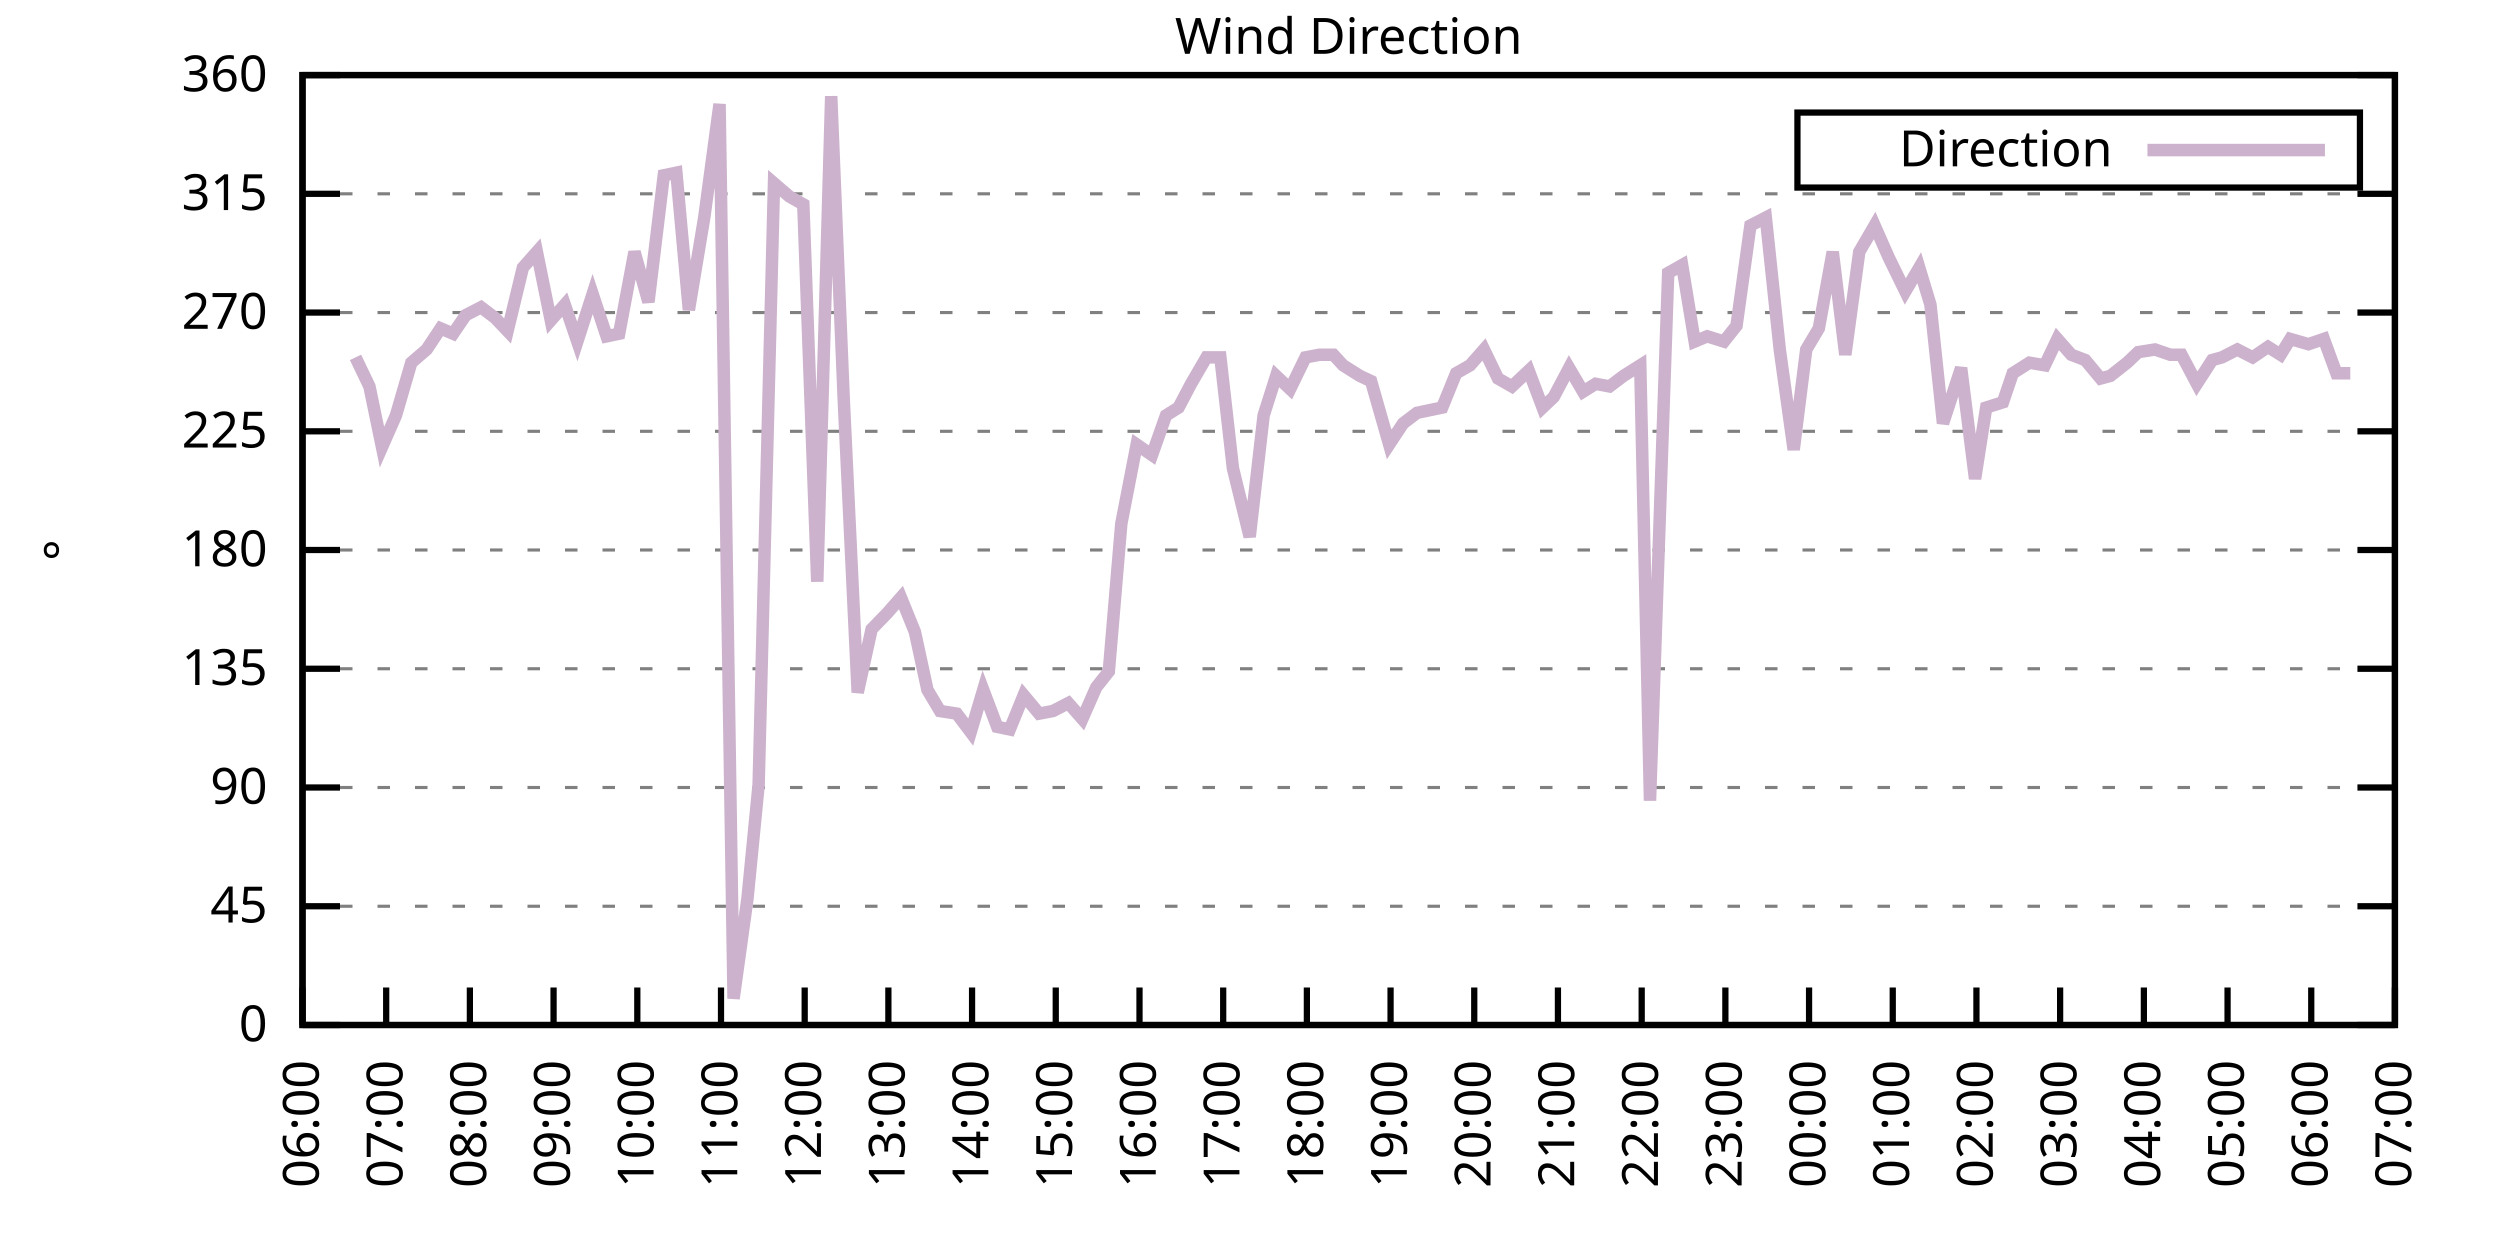
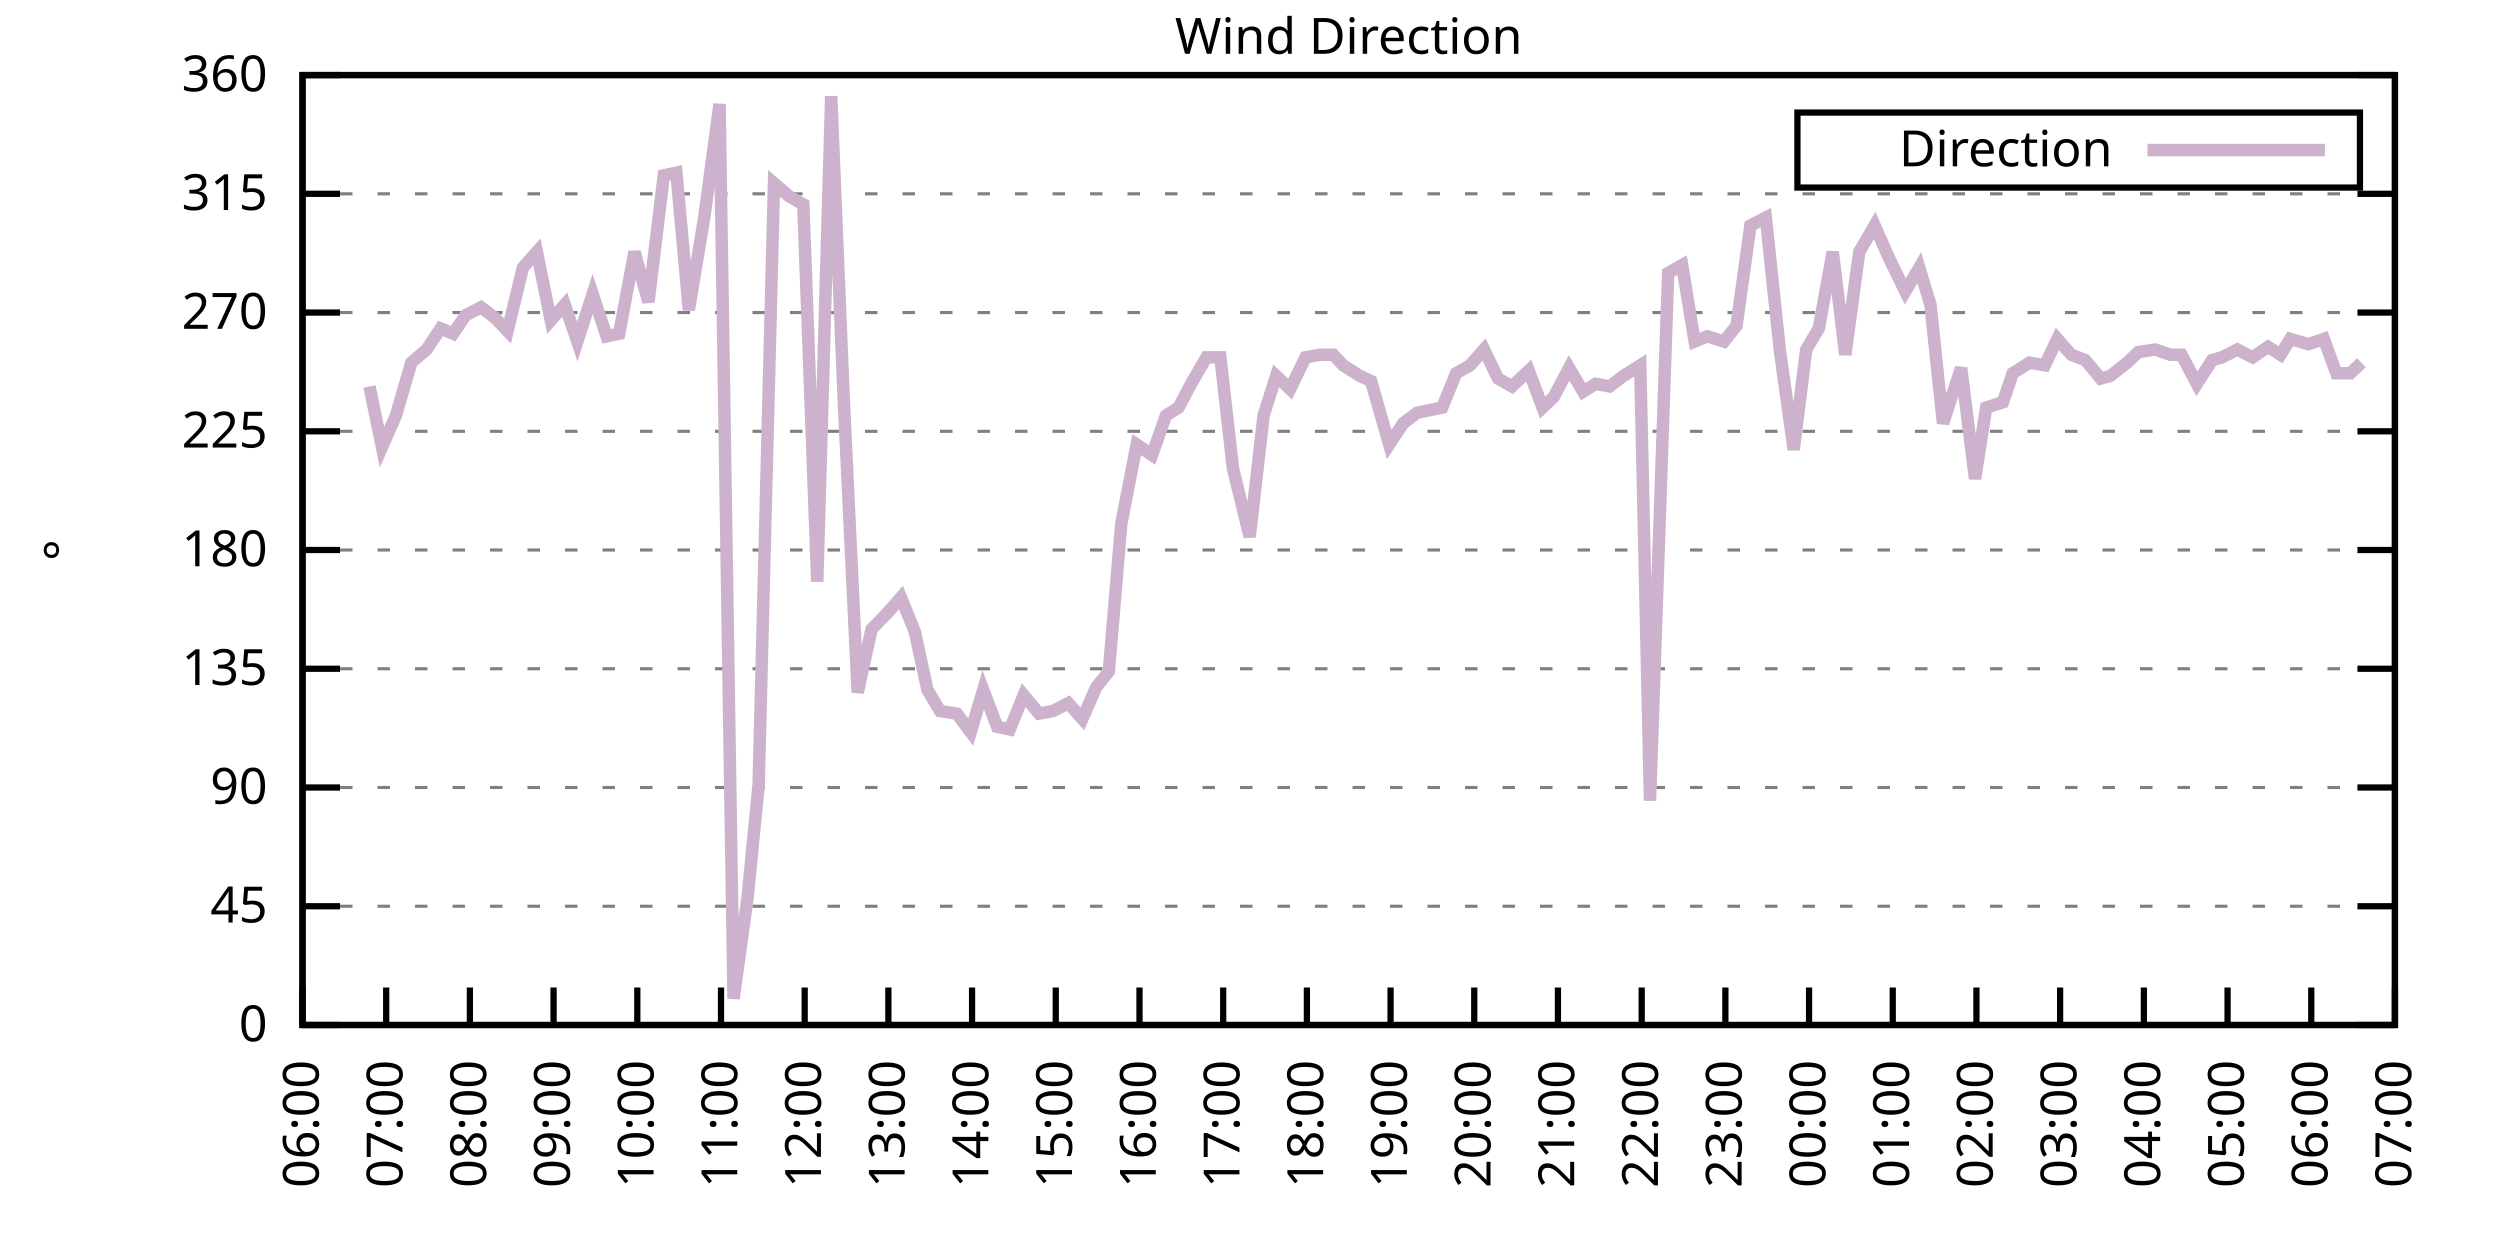
<svg xmlns="http://www.w3.org/2000/svg" xmlns:xlink="http://www.w3.org/1999/xlink" width="400" height="200" viewBox="0 0 400 200">
  <g id="gnuplot_canvas">
    <rect x="0" y="0" width="400" height="200" fill="none" />
    <defs>
      <circle id="gpDot" r="0.5" stroke-width="0.5" stroke="currentColor" />
      <path id="gpPt0" stroke-width="0.333" stroke="currentColor" d="M-1,0 h2 M0,-1 v2" />
      <path id="gpPt1" stroke-width="0.333" stroke="currentColor" d="M-1,-1 L1,1 M1,-1 L-1,1" />
      <path id="gpPt2" stroke-width="0.333" stroke="currentColor" d="M-1,0 L1,0 M0,-1 L0,1 M-1,-1 L1,1 M-1,1 L1,-1" />
      <rect id="gpPt3" stroke-width="0.333" stroke="currentColor" x="-1" y="-1" width="2" height="2" />
      <rect id="gpPt4" stroke-width="0.333" stroke="currentColor" fill="currentColor" x="-1" y="-1" width="2" height="2" />
      <circle id="gpPt5" stroke-width="0.333" stroke="currentColor" cx="0" cy="0" r="1" />
      <use xlink:href="#gpPt5" id="gpPt6" fill="currentColor" stroke="none" />
      <path id="gpPt7" stroke-width="0.333" stroke="currentColor" d="M0,-1.33 L-1.33,0.67 L1.33,0.67 z" />
      <use xlink:href="#gpPt7" id="gpPt8" fill="currentColor" stroke="none" />
      <use xlink:href="#gpPt7" id="gpPt9" stroke="currentColor" transform="rotate(180)" />
      <use xlink:href="#gpPt9" id="gpPt10" fill="currentColor" stroke="none" />
      <use xlink:href="#gpPt3" id="gpPt11" stroke="currentColor" transform="rotate(45)" />
      <use xlink:href="#gpPt11" id="gpPt12" fill="currentColor" stroke="none" />
      <path id="gpPt13" stroke-width="0.333" stroke="currentColor" d="M0,1.330 L1.265,0.411 L0.782,-1.067 L-0.782,-1.076 L-1.265,0.411 z" />
      <use xlink:href="#gpPt13" id="gpPt14" fill="currentColor" stroke="none" />
      <filter id="textbox" filterUnits="objectBoundingBox" x="0" y="0" height="1" width="1">
        <feFlood flood-color="white" flood-opacity="1" result="bgnd" />
        <feComposite in="SourceGraphic" in2="bgnd" operator="atop" />
      </filter>
      <filter id="greybox" filterUnits="objectBoundingBox" x="0" y="0" height="1" width="1">
        <feFlood flood-color="lightgrey" flood-opacity="1" result="grey" />
        <feComposite in="SourceGraphic" in2="grey" operator="atop" />
      </filter>
    </defs>
    <g fill="none" color="white" stroke="currentColor" stroke-width="1.00" stroke-linecap="butt" stroke-linejoin="miter">
</g>
    <g fill="none" color="black" stroke="currentColor" stroke-width="1.00" stroke-linecap="butt" stroke-linejoin="miter">
      <g stroke="none" shape-rendering="crispEdges">
        <polygon fill="rgb(255, 255, 255)" points="48.40,164.00 383.18,164.00 383.18,12.02 48.40,12.02 " />
      </g>
    </g>
    <g fill="none" color="black" stroke="currentColor" stroke-width="1.00" stroke-linecap="butt" stroke-linejoin="miter">
</g>
    <g fill="none" color="black" stroke="black" stroke-width="0.50" stroke-linecap="butt" stroke-linejoin="miter">
</g>
    <g fill="none" color="gray" stroke="currentColor" stroke-width="0.50" stroke-linecap="butt" stroke-linejoin="miter">
      <path stroke="gray" stroke-dasharray="2,4" class="gridline" d="M48.40,164.00 L383.19,164.00  " />
    </g>
    <g fill="none" color="gray" stroke="gray" stroke-width="1.00" stroke-linecap="butt" stroke-linejoin="miter">
</g>
    <g fill="none" color="black" stroke="currentColor" stroke-width="1.00" stroke-linecap="butt" stroke-linejoin="miter">
      <path stroke="black" d="M48.40,164.00 L54.40,164.00 M383.19,164.00 L377.19,164.00  " />
      <g transform="translate(42.80,166.60)" stroke="none" fill="black" font-family="Sans" font-size="8.00" text-anchor="end">
        <text>
          <tspan font-family="Sans"> 0</tspan>
        </text>
      </g>
    </g>
    <g fill="none" color="black" stroke="currentColor" stroke-width="1.00" stroke-linecap="butt" stroke-linejoin="miter">
</g>
    <g fill="none" color="black" stroke="black" stroke-width="0.50" stroke-linecap="butt" stroke-linejoin="miter">
</g>
    <g fill="none" color="gray" stroke="currentColor" stroke-width="0.50" stroke-linecap="butt" stroke-linejoin="miter">
      <path stroke="gray" stroke-dasharray="2,4" class="gridline" d="M48.40,145.00 L383.19,145.00  " />
    </g>
    <g fill="none" color="gray" stroke="gray" stroke-width="1.00" stroke-linecap="butt" stroke-linejoin="miter">
</g>
    <g fill="none" color="black" stroke="currentColor" stroke-width="1.00" stroke-linecap="butt" stroke-linejoin="miter">
      <path stroke="black" d="M48.40,145.00 L54.40,145.00 M383.19,145.00 L377.19,145.00  " />
      <g transform="translate(42.80,147.60)" stroke="none" fill="black" font-family="Sans" font-size="8.00" text-anchor="end">
        <text>
          <tspan font-family="Sans"> 45</tspan>
        </text>
      </g>
    </g>
    <g fill="none" color="black" stroke="currentColor" stroke-width="1.00" stroke-linecap="butt" stroke-linejoin="miter">
</g>
    <g fill="none" color="black" stroke="black" stroke-width="0.50" stroke-linecap="butt" stroke-linejoin="miter">
</g>
    <g fill="none" color="gray" stroke="currentColor" stroke-width="0.50" stroke-linecap="butt" stroke-linejoin="miter">
      <path stroke="gray" stroke-dasharray="2,4" class="gridline" d="M48.40,126.00 L383.19,126.00  " />
    </g>
    <g fill="none" color="gray" stroke="gray" stroke-width="1.00" stroke-linecap="butt" stroke-linejoin="miter">
</g>
    <g fill="none" color="black" stroke="currentColor" stroke-width="1.00" stroke-linecap="butt" stroke-linejoin="miter">
      <path stroke="black" d="M48.40,126.00 L54.40,126.00 M383.19,126.00 L377.19,126.00  " />
      <g transform="translate(42.80,128.60)" stroke="none" fill="black" font-family="Sans" font-size="8.00" text-anchor="end">
        <text>
          <tspan font-family="Sans"> 90</tspan>
        </text>
      </g>
    </g>
    <g fill="none" color="black" stroke="currentColor" stroke-width="1.00" stroke-linecap="butt" stroke-linejoin="miter">
</g>
    <g fill="none" color="black" stroke="black" stroke-width="0.50" stroke-linecap="butt" stroke-linejoin="miter">
</g>
    <g fill="none" color="gray" stroke="currentColor" stroke-width="0.50" stroke-linecap="butt" stroke-linejoin="miter">
      <path stroke="gray" stroke-dasharray="2,4" class="gridline" d="M48.40,107.00 L383.19,107.00  " />
    </g>
    <g fill="none" color="gray" stroke="gray" stroke-width="1.00" stroke-linecap="butt" stroke-linejoin="miter">
</g>
    <g fill="none" color="black" stroke="currentColor" stroke-width="1.00" stroke-linecap="butt" stroke-linejoin="miter">
      <path stroke="black" d="M48.40,107.00 L54.40,107.00 M383.19,107.00 L377.19,107.00  " />
      <g transform="translate(42.80,109.60)" stroke="none" fill="black" font-family="Sans" font-size="8.00" text-anchor="end">
        <text>
          <tspan font-family="Sans"> 135</tspan>
        </text>
      </g>
    </g>
    <g fill="none" color="black" stroke="currentColor" stroke-width="1.00" stroke-linecap="butt" stroke-linejoin="miter">
</g>
    <g fill="none" color="black" stroke="black" stroke-width="0.50" stroke-linecap="butt" stroke-linejoin="miter">
</g>
    <g fill="none" color="gray" stroke="currentColor" stroke-width="0.50" stroke-linecap="butt" stroke-linejoin="miter">
      <path stroke="gray" stroke-dasharray="2,4" class="gridline" d="M48.40,88.00 L383.19,88.00  " />
    </g>
    <g fill="none" color="gray" stroke="gray" stroke-width="1.00" stroke-linecap="butt" stroke-linejoin="miter">
</g>
    <g fill="none" color="black" stroke="currentColor" stroke-width="1.00" stroke-linecap="butt" stroke-linejoin="miter">
      <path stroke="black" d="M48.40,88.00 L54.40,88.00 M383.19,88.00 L377.19,88.00  " />
      <g transform="translate(42.80,90.60)" stroke="none" fill="black" font-family="Sans" font-size="8.00" text-anchor="end">
        <text>
          <tspan font-family="Sans"> 180</tspan>
        </text>
      </g>
    </g>
    <g fill="none" color="black" stroke="currentColor" stroke-width="1.00" stroke-linecap="butt" stroke-linejoin="miter">
</g>
    <g fill="none" color="black" stroke="black" stroke-width="0.50" stroke-linecap="butt" stroke-linejoin="miter">
</g>
    <g fill="none" color="gray" stroke="currentColor" stroke-width="0.50" stroke-linecap="butt" stroke-linejoin="miter">
      <path stroke="gray" stroke-dasharray="2,4" class="gridline" d="M48.40,69.01 L383.19,69.01  " />
    </g>
    <g fill="none" color="gray" stroke="gray" stroke-width="1.00" stroke-linecap="butt" stroke-linejoin="miter">
</g>
    <g fill="none" color="black" stroke="currentColor" stroke-width="1.00" stroke-linecap="butt" stroke-linejoin="miter">
      <path stroke="black" d="M48.40,69.01 L54.40,69.01 M383.19,69.01 L377.19,69.01  " />
      <g transform="translate(42.80,71.61)" stroke="none" fill="black" font-family="Sans" font-size="8.00" text-anchor="end">
        <text>
          <tspan font-family="Sans"> 225</tspan>
        </text>
      </g>
    </g>
    <g fill="none" color="black" stroke="currentColor" stroke-width="1.00" stroke-linecap="butt" stroke-linejoin="miter">
</g>
    <g fill="none" color="black" stroke="black" stroke-width="0.50" stroke-linecap="butt" stroke-linejoin="miter">
</g>
    <g fill="none" color="gray" stroke="currentColor" stroke-width="0.50" stroke-linecap="butt" stroke-linejoin="miter">
      <path stroke="gray" stroke-dasharray="2,4" class="gridline" d="M48.40,50.01 L383.19,50.01  " />
    </g>
    <g fill="none" color="gray" stroke="gray" stroke-width="1.00" stroke-linecap="butt" stroke-linejoin="miter">
</g>
    <g fill="none" color="black" stroke="currentColor" stroke-width="1.00" stroke-linecap="butt" stroke-linejoin="miter">
      <path stroke="black" d="M48.40,50.01 L54.40,50.01 M383.19,50.01 L377.19,50.01  " />
      <g transform="translate(42.80,52.61)" stroke="none" fill="black" font-family="Sans" font-size="8.00" text-anchor="end">
        <text>
          <tspan font-family="Sans"> 270</tspan>
        </text>
      </g>
    </g>
    <g fill="none" color="black" stroke="currentColor" stroke-width="1.00" stroke-linecap="butt" stroke-linejoin="miter">
</g>
    <g fill="none" color="black" stroke="black" stroke-width="0.50" stroke-linecap="butt" stroke-linejoin="miter">
</g>
    <g fill="none" color="gray" stroke="currentColor" stroke-width="0.50" stroke-linecap="butt" stroke-linejoin="miter">
      <path stroke="gray" stroke-dasharray="2,4" class="gridline" d="M48.40,31.01 L383.19,31.01  " />
    </g>
    <g fill="none" color="gray" stroke="gray" stroke-width="1.00" stroke-linecap="butt" stroke-linejoin="miter">
</g>
    <g fill="none" color="black" stroke="currentColor" stroke-width="1.00" stroke-linecap="butt" stroke-linejoin="miter">
      <path stroke="black" d="M48.40,31.01 L54.40,31.01 M383.19,31.01 L377.19,31.01  " />
      <g transform="translate(42.80,33.61)" stroke="none" fill="black" font-family="Sans" font-size="8.00" text-anchor="end">
        <text>
          <tspan font-family="Sans"> 315</tspan>
        </text>
      </g>
    </g>
    <g fill="none" color="black" stroke="currentColor" stroke-width="1.00" stroke-linecap="butt" stroke-linejoin="miter">
</g>
    <g fill="none" color="black" stroke="black" stroke-width="0.50" stroke-linecap="butt" stroke-linejoin="miter">
</g>
    <g fill="none" color="gray" stroke="currentColor" stroke-width="0.50" stroke-linecap="butt" stroke-linejoin="miter">
      <path stroke="gray" stroke-dasharray="2,4" class="gridline" d="M48.40,12.01 L383.19,12.01  " />
    </g>
    <g fill="none" color="gray" stroke="gray" stroke-width="1.00" stroke-linecap="butt" stroke-linejoin="miter">
</g>
    <g fill="none" color="black" stroke="currentColor" stroke-width="1.00" stroke-linecap="butt" stroke-linejoin="miter">
      <path stroke="black" d="M48.40,12.01 L54.40,12.01 M383.19,12.01 L377.19,12.01  " />
      <g transform="translate(42.80,14.61)" stroke="none" fill="black" font-family="Sans" font-size="8.00" text-anchor="end">
        <text>
          <tspan font-family="Sans"> 360</tspan>
        </text>
      </g>
    </g>
    <g fill="none" color="black" stroke="currentColor" stroke-width="1.00" stroke-linecap="butt" stroke-linejoin="miter">
      <path stroke="black" d="M48.40,164.00 L48.40,158.00  " />
      <g transform="translate(51.00,169.60) rotate(270.00)" stroke="none" fill="black" font-family="Sans" font-size="8.00" text-anchor="end">
        <text>
          <tspan font-family="Sans">06:00</tspan>
        </text>
      </g>
    </g>
    <g fill="none" color="black" stroke="currentColor" stroke-width="1.00" stroke-linecap="butt" stroke-linejoin="miter">
      <path stroke="black" d="M61.79,164.00 L61.79,158.00  " />
      <g transform="translate(64.39,169.60) rotate(270.00)" stroke="none" fill="black" font-family="Sans" font-size="8.00" text-anchor="end">
        <text>
          <tspan font-family="Sans">07:00</tspan>
        </text>
      </g>
    </g>
    <g fill="none" color="black" stroke="currentColor" stroke-width="1.00" stroke-linecap="butt" stroke-linejoin="miter">
      <path stroke="black" d="M75.18,164.00 L75.18,158.00  " />
      <g transform="translate(77.78,169.60) rotate(270.00)" stroke="none" fill="black" font-family="Sans" font-size="8.00" text-anchor="end">
        <text>
          <tspan font-family="Sans">08:00</tspan>
        </text>
      </g>
    </g>
    <g fill="none" color="black" stroke="currentColor" stroke-width="1.00" stroke-linecap="butt" stroke-linejoin="miter">
      <path stroke="black" d="M88.57,164.00 L88.57,158.00  " />
      <g transform="translate(91.17,169.60) rotate(270.00)" stroke="none" fill="black" font-family="Sans" font-size="8.00" text-anchor="end">
        <text>
          <tspan font-family="Sans">09:00</tspan>
        </text>
      </g>
    </g>
    <g fill="none" color="black" stroke="currentColor" stroke-width="1.00" stroke-linecap="butt" stroke-linejoin="miter">
      <path stroke="black" d="M101.97,164.00 L101.97,158.00  " />
      <g transform="translate(104.57,169.60) rotate(270.00)" stroke="none" fill="black" font-family="Sans" font-size="8.00" text-anchor="end">
        <text>
          <tspan font-family="Sans">10:00</tspan>
        </text>
      </g>
    </g>
    <g fill="none" color="black" stroke="currentColor" stroke-width="1.00" stroke-linecap="butt" stroke-linejoin="miter">
      <path stroke="black" d="M115.36,164.00 L115.36,158.00  " />
      <g transform="translate(117.96,169.60) rotate(270.00)" stroke="none" fill="black" font-family="Sans" font-size="8.00" text-anchor="end">
        <text>
          <tspan font-family="Sans">11:00</tspan>
        </text>
      </g>
    </g>
    <g fill="none" color="black" stroke="currentColor" stroke-width="1.00" stroke-linecap="butt" stroke-linejoin="miter">
      <path stroke="black" d="M128.75,164.00 L128.75,158.00  " />
      <g transform="translate(131.35,169.60) rotate(270.00)" stroke="none" fill="black" font-family="Sans" font-size="8.00" text-anchor="end">
        <text>
          <tspan font-family="Sans">12:00</tspan>
        </text>
      </g>
    </g>
    <g fill="none" color="black" stroke="currentColor" stroke-width="1.00" stroke-linecap="butt" stroke-linejoin="miter">
      <path stroke="black" d="M142.14,164.00 L142.14,158.00  " />
      <g transform="translate(144.74,169.60) rotate(270.00)" stroke="none" fill="black" font-family="Sans" font-size="8.00" text-anchor="end">
        <text>
          <tspan font-family="Sans">13:00</tspan>
        </text>
      </g>
    </g>
    <g fill="none" color="black" stroke="currentColor" stroke-width="1.00" stroke-linecap="butt" stroke-linejoin="miter">
      <path stroke="black" d="M155.53,164.00 L155.53,158.00  " />
      <g transform="translate(158.13,169.60) rotate(270.00)" stroke="none" fill="black" font-family="Sans" font-size="8.00" text-anchor="end">
        <text>
          <tspan font-family="Sans">14:00</tspan>
        </text>
      </g>
    </g>
    <g fill="none" color="black" stroke="currentColor" stroke-width="1.00" stroke-linecap="butt" stroke-linejoin="miter">
      <path stroke="black" d="M168.92,164.00 L168.92,158.00  " />
      <g transform="translate(171.52,169.60) rotate(270.00)" stroke="none" fill="black" font-family="Sans" font-size="8.00" text-anchor="end">
        <text>
          <tspan font-family="Sans">15:00</tspan>
        </text>
      </g>
    </g>
    <g fill="none" color="black" stroke="currentColor" stroke-width="1.00" stroke-linecap="butt" stroke-linejoin="miter">
      <path stroke="black" d="M182.32,164.00 L182.32,158.00  " />
      <g transform="translate(184.92,169.60) rotate(270.00)" stroke="none" fill="black" font-family="Sans" font-size="8.00" text-anchor="end">
        <text>
          <tspan font-family="Sans">16:00</tspan>
        </text>
      </g>
    </g>
    <g fill="none" color="black" stroke="currentColor" stroke-width="1.00" stroke-linecap="butt" stroke-linejoin="miter">
      <path stroke="black" d="M195.71,164.00 L195.71,158.00  " />
      <g transform="translate(198.31,169.60) rotate(270.00)" stroke="none" fill="black" font-family="Sans" font-size="8.00" text-anchor="end">
        <text>
          <tspan font-family="Sans">17:00</tspan>
        </text>
      </g>
    </g>
    <g fill="none" color="black" stroke="currentColor" stroke-width="1.00" stroke-linecap="butt" stroke-linejoin="miter">
      <path stroke="black" d="M209.10,164.00 L209.10,158.00  " />
      <g transform="translate(211.70,169.60) rotate(270.00)" stroke="none" fill="black" font-family="Sans" font-size="8.00" text-anchor="end">
        <text>
          <tspan font-family="Sans">18:00</tspan>
        </text>
      </g>
    </g>
    <g fill="none" color="black" stroke="currentColor" stroke-width="1.00" stroke-linecap="butt" stroke-linejoin="miter">
      <path stroke="black" d="M222.49,164.00 L222.49,158.00  " />
      <g transform="translate(225.09,169.60) rotate(270.00)" stroke="none" fill="black" font-family="Sans" font-size="8.00" text-anchor="end">
        <text>
          <tspan font-family="Sans">19:00</tspan>
        </text>
      </g>
    </g>
    <g fill="none" color="black" stroke="currentColor" stroke-width="1.00" stroke-linecap="butt" stroke-linejoin="miter">
      <path stroke="black" d="M235.88,164.00 L235.88,158.00  " />
      <g transform="translate(238.48,169.60) rotate(270.00)" stroke="none" fill="black" font-family="Sans" font-size="8.00" text-anchor="end">
        <text>
          <tspan font-family="Sans">20:00</tspan>
        </text>
      </g>
    </g>
    <g fill="none" color="black" stroke="currentColor" stroke-width="1.00" stroke-linecap="butt" stroke-linejoin="miter">
      <path stroke="black" d="M249.27,164.00 L249.27,158.00  " />
      <g transform="translate(251.87,169.60) rotate(270.00)" stroke="none" fill="black" font-family="Sans" font-size="8.00" text-anchor="end">
        <text>
          <tspan font-family="Sans">21:00</tspan>
        </text>
      </g>
    </g>
    <g fill="none" color="black" stroke="currentColor" stroke-width="1.00" stroke-linecap="butt" stroke-linejoin="miter">
      <path stroke="black" d="M262.67,164.00 L262.67,158.00  " />
      <g transform="translate(265.27,169.60) rotate(270.00)" stroke="none" fill="black" font-family="Sans" font-size="8.00" text-anchor="end">
        <text>
          <tspan font-family="Sans">22:00</tspan>
        </text>
      </g>
    </g>
    <g fill="none" color="black" stroke="currentColor" stroke-width="1.00" stroke-linecap="butt" stroke-linejoin="miter">
      <path stroke="black" d="M276.06,164.00 L276.06,158.00  " />
      <g transform="translate(278.66,169.60) rotate(270.00)" stroke="none" fill="black" font-family="Sans" font-size="8.00" text-anchor="end">
        <text>
          <tspan font-family="Sans">23:00</tspan>
        </text>
      </g>
    </g>
    <g fill="none" color="black" stroke="currentColor" stroke-width="1.00" stroke-linecap="butt" stroke-linejoin="miter">
      <path stroke="black" d="M289.45,164.00 L289.45,158.00  " />
      <g transform="translate(292.05,169.60) rotate(270.00)" stroke="none" fill="black" font-family="Sans" font-size="8.00" text-anchor="end">
        <text>
          <tspan font-family="Sans">00:00</tspan>
        </text>
      </g>
    </g>
    <g fill="none" color="black" stroke="currentColor" stroke-width="1.00" stroke-linecap="butt" stroke-linejoin="miter">
      <path stroke="black" d="M302.84,164.00 L302.84,158.00  " />
      <g transform="translate(305.44,169.60) rotate(270.00)" stroke="none" fill="black" font-family="Sans" font-size="8.00" text-anchor="end">
        <text>
          <tspan font-family="Sans">01:00</tspan>
        </text>
      </g>
    </g>
    <g fill="none" color="black" stroke="currentColor" stroke-width="1.00" stroke-linecap="butt" stroke-linejoin="miter">
      <path stroke="black" d="M316.23,164.00 L316.23,158.00  " />
      <g transform="translate(318.83,169.60) rotate(270.00)" stroke="none" fill="black" font-family="Sans" font-size="8.00" text-anchor="end">
        <text>
          <tspan font-family="Sans">02:00</tspan>
        </text>
      </g>
    </g>
    <g fill="none" color="black" stroke="currentColor" stroke-width="1.00" stroke-linecap="butt" stroke-linejoin="miter">
      <path stroke="black" d="M329.62,164.00 L329.62,158.00  " />
      <g transform="translate(332.22,169.60) rotate(270.00)" stroke="none" fill="black" font-family="Sans" font-size="8.00" text-anchor="end">
        <text>
          <tspan font-family="Sans">03:00</tspan>
        </text>
      </g>
    </g>
    <g fill="none" color="black" stroke="currentColor" stroke-width="1.00" stroke-linecap="butt" stroke-linejoin="miter">
      <path stroke="black" d="M343.02,164.00 L343.02,158.00  " />
      <g transform="translate(345.62,169.60) rotate(270.00)" stroke="none" fill="black" font-family="Sans" font-size="8.00" text-anchor="end">
        <text>
          <tspan font-family="Sans">04:00</tspan>
        </text>
      </g>
    </g>
    <g fill="none" color="black" stroke="currentColor" stroke-width="1.00" stroke-linecap="butt" stroke-linejoin="miter">
      <path stroke="black" d="M356.41,164.00 L356.41,158.00  " />
      <g transform="translate(359.01,169.60) rotate(270.00)" stroke="none" fill="black" font-family="Sans" font-size="8.00" text-anchor="end">
        <text>
          <tspan font-family="Sans">05:00</tspan>
        </text>
      </g>
    </g>
    <g fill="none" color="black" stroke="currentColor" stroke-width="1.00" stroke-linecap="butt" stroke-linejoin="miter">
      <path stroke="black" d="M369.80,164.00 L369.80,158.00  " />
      <g transform="translate(372.40,169.60) rotate(270.00)" stroke="none" fill="black" font-family="Sans" font-size="8.00" text-anchor="end">
        <text>
          <tspan font-family="Sans">06:00</tspan>
        </text>
      </g>
    </g>
    <g fill="none" color="black" stroke="currentColor" stroke-width="1.00" stroke-linecap="butt" stroke-linejoin="miter">
      <path stroke="black" d="M383.19,164.00 L383.19,158.00  " />
      <g transform="translate(385.79,169.60) rotate(270.00)" stroke="none" fill="black" font-family="Sans" font-size="8.00" text-anchor="end">
        <text>
          <tspan font-family="Sans">07:00</tspan>
        </text>
      </g>
    </g>
    <g fill="none" color="black" stroke="currentColor" stroke-width="1.00" stroke-linecap="butt" stroke-linejoin="miter">
</g>
    <g fill="none" color="black" stroke="currentColor" stroke-width="1.00" stroke-linecap="butt" stroke-linejoin="miter">
      <path stroke="black" d="M48.40,12.01 L48.40,164.00 L383.19,164.00 L383.19,12.01 L48.40,12.01 Z  " />
    </g>
    <g fill="none" color="black" stroke="currentColor" stroke-width="1.00" stroke-linecap="butt" stroke-linejoin="miter">
</g>
    <g fill="none" color="black" stroke="currentColor" stroke-width="1.00" stroke-linecap="butt" stroke-linejoin="miter">
      <path stroke="black" d="M287.59,30.01 L287.59,18.01 L377.59,18.01 L377.59,30.01 L287.59,30.01 Z  " />
    </g>
    <g id="Wind_direction_plot_1">
      <g fill="none" color="white" stroke="black" stroke-width="2.00" stroke-linecap="butt" stroke-linejoin="miter">
</g>
      <g fill="none" color="black" stroke="currentColor" stroke-width="2.00" stroke-linecap="butt" stroke-linejoin="miter">
        <g transform="translate(337.99,26.61)" stroke="none" fill="black" font-family="Sans" font-size="8.00" text-anchor="end">
          <text>
            <tspan font-family="Sans">Direction</tspan>
          </text>
        </g>
      </g>
      <g fill="none" color="black" stroke="currentColor" stroke-width="2.00" stroke-linecap="butt" stroke-linejoin="miter">
-         <path stroke="rgb(204, 178, 204)" d="M343.59,24.01 L371.99,24.01 M56.88,57.18 L59.11,61.83 L61.12,71.54 L63.35,66.47 L65.81,58.03 L68.26,55.92   L70.50,52.54 L72.50,53.39 L74.51,50.43 L76.97,49.16 L79.20,50.85 L81.21,52.96 L83.66,42.83 L85.90,40.30   L88.13,51.27 L90.36,48.74 L92.37,54.65 L94.82,47.05 L97.06,53.81 L99.06,53.39 L101.52,40.30 L103.75,48.32   L106.21,28.05 L108.22,27.63 L110.22,49.59 L112.68,34.81 L115.13,16.65 L117.37,159.78 L119.60,143.73 L121.38,125.58   L123.84,29.32 L126.29,31.43 L128.53,32.70 L130.76,93.07 L132.99,15.39 L135.00,63.94 L137.23,110.80 L139.46,100.67   L141.92,98.14 L144.15,95.60 L146.38,101.09 L148.39,110.38 L150.40,113.76 L153.08,114.18 L155.31,117.14 L157.32,110.38   L159.55,116.29 L161.56,116.71 L163.79,111.23 L166.25,114.18 L168.48,113.76 L170.93,112.49 L173.17,115.03 L175.40,109.96   L177.41,107.43 L179.41,83.78 L181.87,71.12 L184.32,72.81 L186.56,66.47 L188.57,65.21 L190.57,61.41 L193.03,57.18   L195.26,57.18 L197.27,74.92 L199.95,85.89 L202.18,66.47 L204.19,60.14 L206.42,62.25 L208.88,57.18 L211.11,56.76   L213.34,56.76 L214.90,58.45 L217.58,60.14 L219.37,60.98 L222.27,71.12 L224.50,67.74 L226.73,66.05 L228.74,65.63   L230.75,65.21 L232.98,59.72 L235.21,58.45 L237.44,55.92 L239.68,60.56 L241.91,61.83 L244.59,59.30 L246.82,65.21   L248.60,63.52 L251.06,58.87 L253.29,62.67 L255.30,61.41 L257.53,61.83 L259.76,60.14 L262.44,58.45 L264.00,128.11   L266.91,43.67 L269.14,42.41 L271.15,54.65 L273.16,53.81 L275.83,54.65 L277.84,52.12 L280.07,36.08 L282.53,34.81   L284.76,55.92 L286.99,71.96 L289.00,55.92 L291.01,52.54 L293.24,40.30 L295.25,56.76 L297.48,40.30 L299.94,36.08   L302.17,41.14 L304.85,46.63 L307.08,42.83 L308.87,48.74 L310.88,67.74 L313.78,58.87 L316.01,76.61 L317.79,65.21   L320.47,64.36 L322.04,59.72 L324.71,58.03 L327.17,58.45 L329.18,54.23 L331.41,56.76 L333.64,57.61 L336.10,60.56   L337.66,60.14 L340.34,58.03 L342.12,56.34 L344.80,55.92 L347.26,56.76 L349.04,56.76 L351.50,61.41 L353.95,57.61   L355.51,57.18 L357.97,55.92 L360.42,57.18 L362.88,55.50 L364.89,56.76 L366.45,54.23 L369.35,55.07 L371.81,54.23   L373.82,59.72 L376.05,59.72  " />
+         <path stroke="rgb(204, 178, 204)" d="M343.59,24.01 L371.99,24.01 M59.11,61.83 L61.12,71.54 L63.35,66.47 L65.81,58.03 L68.26,55.92 L70.50,52.54   L72.50,53.39 L74.51,50.43 L76.97,49.16 L79.20,50.85 L81.21,52.96 L83.66,42.83 L85.90,40.30 L88.13,51.27   L90.36,48.74 L92.37,54.65 L94.82,47.05 L97.06,53.81 L99.06,53.39 L101.52,40.30 L103.75,48.32 L106.21,28.05   L108.22,27.63 L110.22,49.59 L112.68,34.81 L115.13,16.65 L117.37,159.78 L119.60,143.73 L121.38,125.58 L123.84,29.32   L126.29,31.43 L128.53,32.70 L130.76,93.07 L132.99,15.39 L135.00,63.94 L137.23,110.80 L139.46,100.67 L141.92,98.14   L144.15,95.60 L146.38,101.09 L148.39,110.38 L150.40,113.76 L153.08,114.18 L155.31,117.14 L157.32,110.38 L159.55,116.29   L161.56,116.71 L163.79,111.23 L166.25,114.18 L168.48,113.76 L170.93,112.49 L173.17,115.03 L175.40,109.96 L177.41,107.43   L179.41,83.78 L181.87,71.12 L184.32,72.81 L186.56,66.47 L188.57,65.21 L190.57,61.41 L193.03,57.18 L195.26,57.18   L197.27,74.92 L199.95,85.89 L202.18,66.47 L204.19,60.14 L206.42,62.25 L208.88,57.18 L211.11,56.76 L213.34,56.76   L214.90,58.45 L217.58,60.14 L219.37,60.98 L222.27,71.12 L224.50,67.74 L226.73,66.05 L228.74,65.63 L230.75,65.21   L232.98,59.72 L235.21,58.45 L237.44,55.92 L239.68,60.56 L241.91,61.83 L244.59,59.30 L246.82,65.21 L248.60,63.52   L251.06,58.87 L253.29,62.67 L255.30,61.41 L257.53,61.83 L259.76,60.14 L262.44,58.45 L264.00,128.11 L266.91,43.67   L269.14,42.41 L271.15,54.65 L273.16,53.81 L275.83,54.65 L277.84,52.12 L280.07,36.08 L282.53,34.81 L284.76,55.92   L286.99,71.96 L289.00,55.92 L291.01,52.54 L293.24,40.30 L295.25,56.76 L297.48,40.30 L299.94,36.08 L302.17,41.14   L304.85,46.63 L307.08,42.83 L308.87,48.74 L310.88,67.74 L313.78,58.87 L316.01,76.61 L317.79,65.21 L320.47,64.36   L322.04,59.72 L324.71,58.03 L327.17,58.45 L329.18,54.23 L331.41,56.76 L333.64,57.61 L336.10,60.56 L337.66,60.14   L340.34,58.03 L342.12,56.34 L344.80,55.92 L347.26,56.76 L349.04,56.76 L351.50,61.41 L353.95,57.61 L355.51,57.18   L357.97,55.92 L360.42,57.18 L362.88,55.50 L364.89,56.76 L366.45,54.23 L369.35,55.07 L371.81,54.23 L373.82,59.72   L376.05,59.72 L377.83,58.03  " />
      </g>
    </g>
    <g fill="none" color="black" stroke="currentColor" stroke-width="2.00" stroke-linecap="butt" stroke-linejoin="miter">
</g>
    <g fill="none" color="black" stroke="black" stroke-width="1.00" stroke-linecap="butt" stroke-linejoin="miter">
</g>
    <g fill="none" color="black" stroke="currentColor" stroke-width="1.00" stroke-linecap="butt" stroke-linejoin="miter">
      <path stroke="black" d="M48.40,12.01 L48.40,164.00 L383.19,164.00 L383.19,12.01 L48.40,12.01 Z  " />
      <g transform="translate(12.80,88.01) rotate(270.00)" stroke="none" fill="black" font-family="Sans" font-size="8.00" text-anchor="middle">
        <text>
          <tspan font-family="Sans">°</tspan>
        </text>
      </g>
    </g>
    <g fill="none" color="black" stroke="currentColor" stroke-width="1.00" stroke-linecap="butt" stroke-linejoin="miter">
</g>
    <g fill="none" color="black" stroke="currentColor" stroke-width="1.00" stroke-linecap="butt" stroke-linejoin="miter">
      <g transform="translate(215.79,8.61)" stroke="none" fill="black" font-family="Sans" font-size="8.00" text-anchor="middle">
        <text>
          <tspan font-family="Sans">Wind Direction</tspan>
        </text>
      </g>
    </g>
    <g fill="none" color="black" stroke="currentColor" stroke-width="1.00" stroke-linecap="butt" stroke-linejoin="miter">
</g>
  </g>
</svg>
